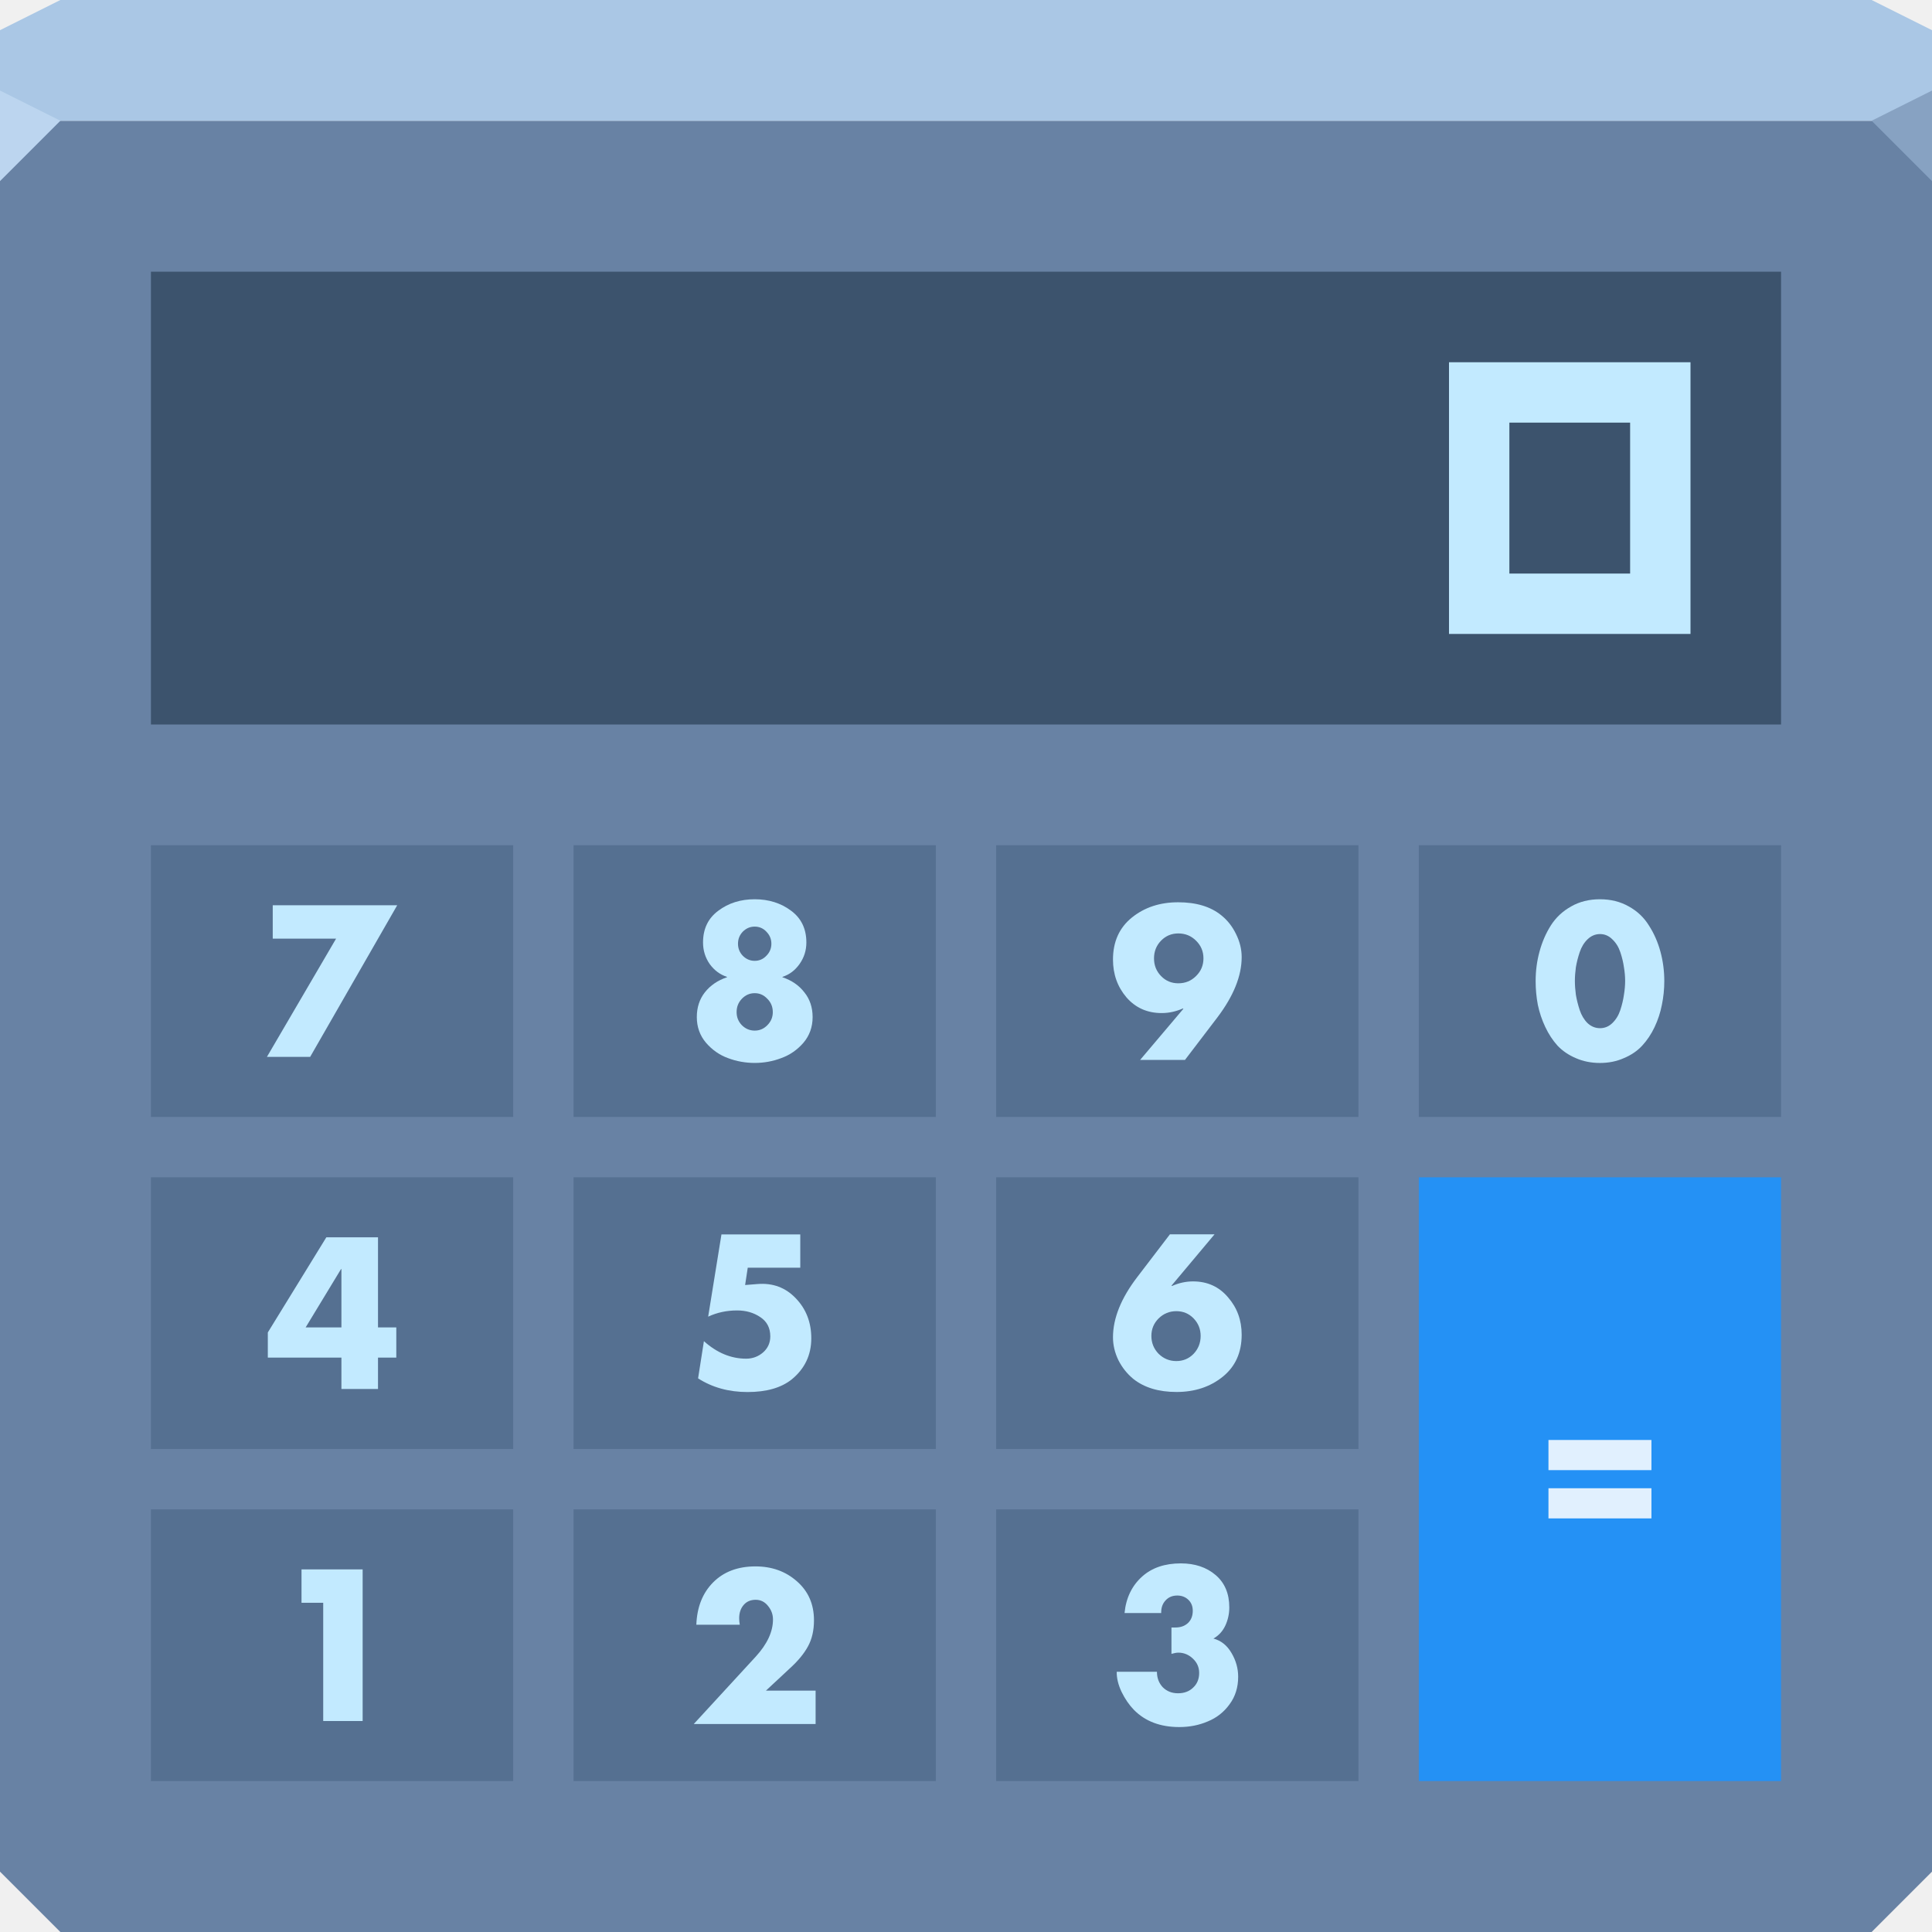
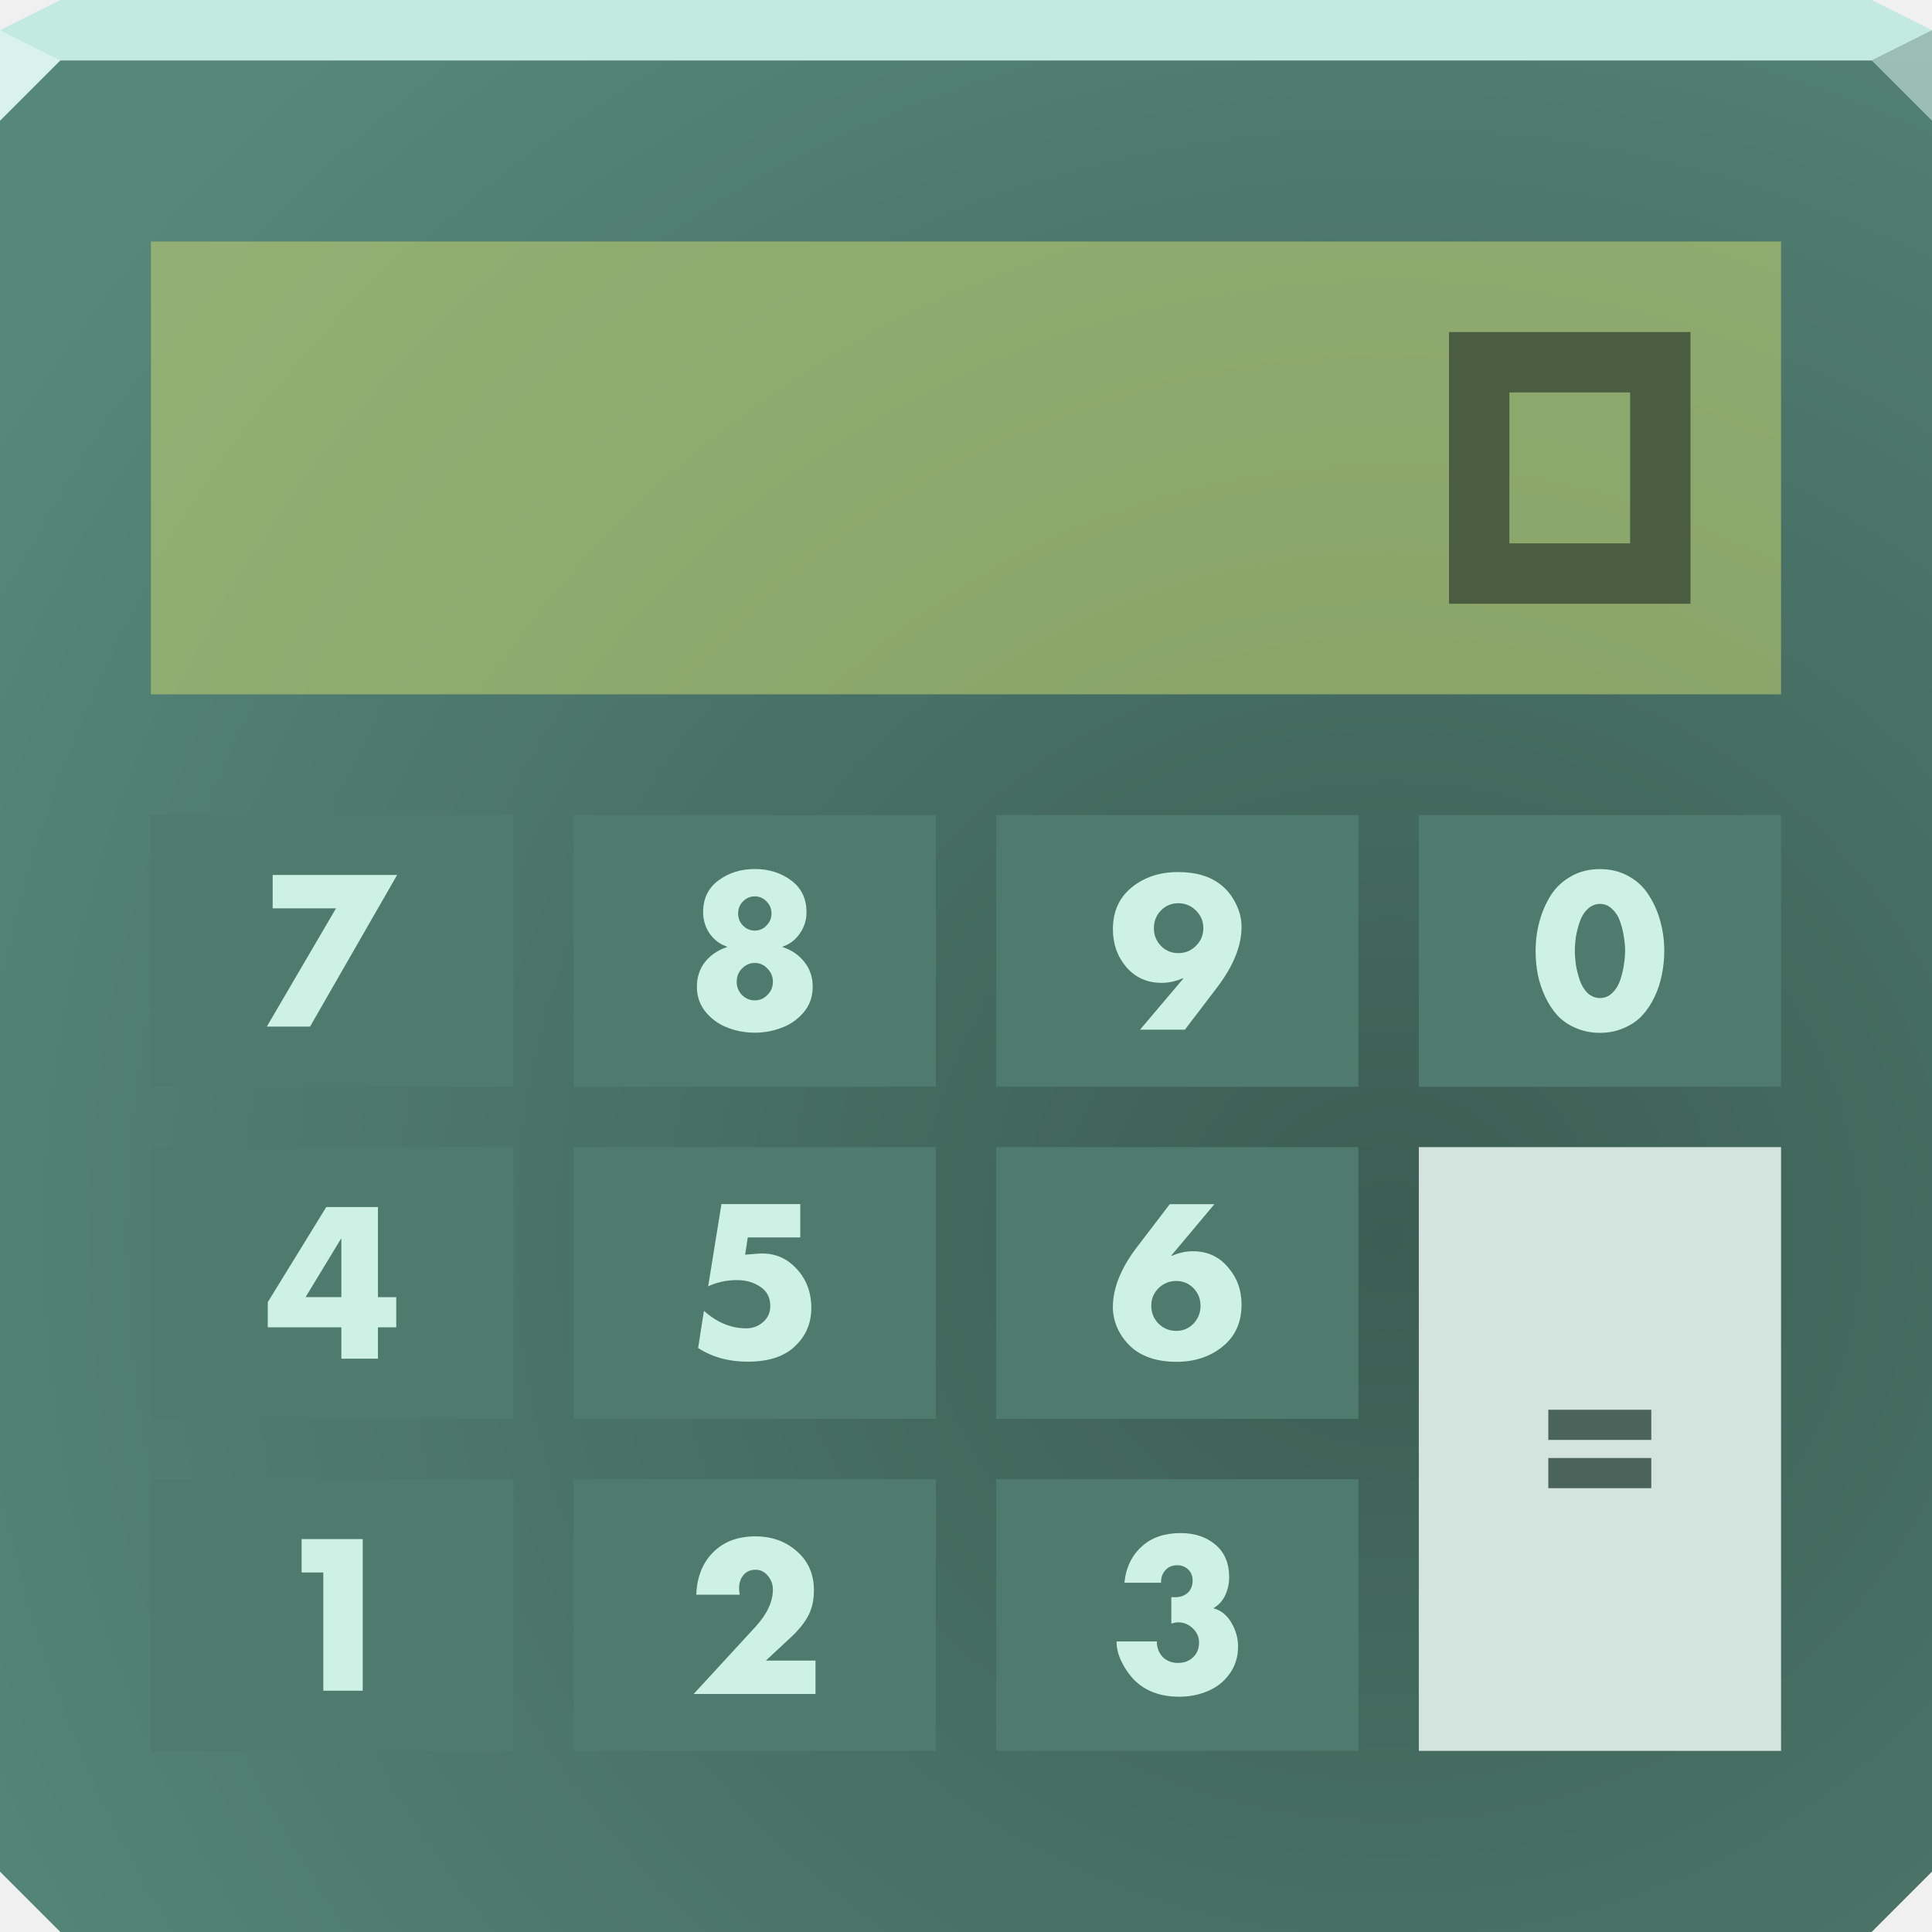
- <svg xmlns="http://www.w3.org/2000/svg" width="64" height="64" id="svg13094" version="1.1">
-   <defs id="defs13096" />
-   <path style="color:#000000;fill:#6882a4;fill-opacity:1;fill-rule:nonzero;stroke:none;stroke-width:2.286;marker:none;visibility:visible;display:inline;overflow:visible;enable-background:accumulate" d="M 0 4 L 0 34 L 0 62 L 2 64 L 32 64 L 62 64 L 64 62 L 64 34 L 64 4 L 32 4 L 0 4 z " id="path6498" />
-   <path style="color:#000000;fill:#aac7e5;fill-opacity:1;fill-rule:nonzero;stroke:none;marker:none;visibility:visible;display:inline;overflow:visible;enable-background:accumulate;stroke-width:2.286" d="M 2 0 L 0 1 L 0 4 L 32 4 L 64 4 L 64 1 L 62 0 L 32 0 L 2 0 z " id="path6502" />
-   <path style="fill:#bcd5ef;fill-opacity:1;fill-rule:nonzero" d="M 0,3 0,6 2,4 Z" id="path4298" />
-   <path d="M 64,6 62,4 64,3 z" id="path3028" style="fill:#87a2c2;fill-opacity:1" />
-   <g id="g3043" transform="translate(-0.6250001,0.082283)" />
-   <g id="scalable" transform="matrix(1.038589,0,0,1.038589,1214.722,1878.812)" style="fill:#ffffff" />
-   <rect y="9" x="5" height="15" width="54" id="rect3985" style="color:#000000;fill:#001323;fill-opacity:0.425;fill-rule:nonzero;stroke:none;stroke-width:2.286;marker:none;visibility:visible;display:inline;overflow:visible;enable-background:accumulate" />
-   <path style="color:#000000;fill:#001c41;fill-opacity:0.183;fill-rule:nonzero;stroke:none;stroke-width:2.286;marker:none;visibility:visible;display:inline;overflow:visible;enable-background:accumulate" d="M 5 28 L 5 37 L 17 37 L 17 28 L 5 28 z M 19 28 L 19 37 L 31 37 L 31 28 L 19 28 z M 33 28 L 33 37 L 45 37 L 45 28 L 33 28 z M 47 28 L 47 37 L 59 37 L 59 28 L 47 28 z M 5 39 L 5 48 L 17 48 L 17 39 L 5 39 z M 19 39 L 19 48 L 31 48 L 31 39 L 19 39 z M 33 39 L 33 48 L 45 48 L 45 39 L 33 39 z M 5 50 L 5 59 L 17 59 L 17 50 L 5 50 z M 19 50 L 19 59 L 31 59 L 31 50 L 19 50 z M 33 50 L 33 59 L 45 59 L 45 50 L 33 50 z " id="path3811" />
-   <path id="path3852" d="m 47,39 0,20 12,0 0,-20 -12,0 z" style="color:#000000;fill:#2491f5;fill-opacity:1;fill-rule:nonzero;stroke:none;stroke-width:2.286;marker:none;visibility:visible;display:inline;overflow:visible;enable-background:accumulate" />
-   <path style="color:#000000;fill:#c2eaff;fill-opacity:1;fill-rule:nonzero;stroke:none;stroke-width:2.286;marker:none;visibility:visible;display:inline;overflow:visible;enable-background:accumulate" d="m 48,12 0,9 8,0 0,-9 z m 2,2 4,0 0,5 -4,0 z" id="rect3977" />
-   <g style="font-size:6.661px;font-style:normal;font-variant:normal;font-weight:bold;font-stretch:normal;text-align:center;line-height:125%;letter-spacing:0px;word-spacing:0px;text-anchor:middle;fill:#c2eaff;fill-opacity:1;stroke:none;font-family:Futura LT;-inkscape-font-specification:Futura LT Bold" id="text4045">
-     <path d="m 10.707,53.094 -0.719,0 0,-1.106 2.025,0 0,5.023 -1.306,0 0,-3.917" style="fill:#c2eaff;fill-opacity:1" id="path4112" />
+ <svg xmlns="http://www.w3.org/2000/svg" width="64" height="64" version="1.1">
+   <defs>
+     <radialGradient id="a" cx="43.15" cy="42.52" r="32" gradientTransform="matrix(1.688 0 0 1.635 -26.81 -28.51)" gradientUnits="userSpaceOnUse">
+       <stop stop-color="#3c5d53" offset="0" />
+       <stop stop-color="#568779" offset="1" />
+     </radialGradient>
+   </defs>
+   <path d="m0 2v32 28l2 2h30 30l2-2v-28-32h-32z" color="#000000" fill="url(#a)" />
+   <path d="m2 0-2 1v1h32 32v-1l-2-1h-30z" color="#000000" fill="#c2eae0" />
+   <path d="m0 1v3l2-2z" fill="#daf2ec" />
+   <path d="m64 4-2-2 2-1z" fill="#9abdb4" fill-opacity=".991" />
+   <rect x="5" y="8" width="54" height="15" color="#000000" fill="#c1d170" fill-opacity=".566" />
+   <path d="m5 27v9h12v-9zm14 0v9h12v-9zm14 0v9h12v-9zm14 0v9h12v-9zm-42 11v9h12v-9zm14 0v9h12v-9zm14 0v9h12v-9zm-28 11v9h12v-9zm14 0v9h12v-9zm14 0v9h12v-9z" color="#000000" fill="#4f7a6e" />
+   <path d="m47 38v20h12v-20z" color="#000000" fill="#d2e4dd" />
+   <path d="m48 11v9h8v-9zm2 2h4v5h-4z" color="#000000" fill="#4a5d41" />
+   <g transform="translate(0,-1)" fill="#cdf1e4">
+     <path d="m10.71 53.09h-0.719v-1.106h2.025v5.023h-1.306v-3.917" fill="#cdf1e4" />
  </g>
-   <g style="font-size:6.661px;font-style:normal;font-variant:normal;font-weight:bold;font-stretch:normal;text-align:center;line-height:125%;letter-spacing:0px;word-spacing:0px;text-anchor:middle;fill:#c2eaff;fill-opacity:1;stroke:none;font-family:Futura LT;-inkscape-font-specification:Futura LT Bold" id="text4057">
-     <path d="m 25.373,56.005 1.645,0 0,1.106 -4.037,0 2.052,-2.231 c 0.382,-0.417 0.573,-0.828 0.573,-1.232 -3e-6,-0.169 -0.056,-0.32 -0.167,-0.453 -0.107,-0.133 -0.242,-0.2 -0.406,-0.2 -0.169,4e-6 -0.302,0.058 -0.4,0.173 -0.098,0.115 -0.147,0.262 -0.147,0.44 -1e-6,0.071 0.007,0.142 0.02,0.213 l -1.439,0 c 0.022,-0.582 0.206,-1.048 0.553,-1.399 0.351,-0.355 0.819,-0.533 1.406,-0.533 0.542,6e-6 0.999,0.164 1.372,0.493 0.377,0.329 0.566,0.759 0.566,1.292 -4e-6,0.338 -0.067,0.626 -0.2,0.866 -0.129,0.24 -0.333,0.486 -0.613,0.739 l -0.779,0.726" style="fill:#c2eaff;fill-opacity:1" id="path4103" />
+   <g transform="translate(0,-1)" fill="#cdf1e4">
+     <path d="m25.37 56.01h1.645v1.106h-4.037l2.052-2.231c0.382-0.417 0.573-0.828 0.573-1.232-3e-6 -0.169-0.056-0.32-0.167-0.453-0.107-0.133-0.242-0.2-0.406-0.2-0.169 4e-6 -0.302 0.058-0.4 0.173-0.098 0.116-0.146 0.262-0.146 0.44-1e-6 0.071 0.007 0.142 0.02 0.213h-1.439c0.022-0.582 0.206-1.048 0.553-1.399 0.351-0.355 0.819-0.533 1.406-0.533 0.542 6e-6 0.999 0.164 1.372 0.493 0.378 0.329 0.566 0.759 0.566 1.292-4e-6 0.338-0.067 0.626-0.2 0.866-0.129 0.24-0.333 0.486-0.613 0.739l-0.779 0.726" fill="#cdf1e4" />
  </g>
-   <g style="font-size:6.661px;font-style:normal;font-variant:normal;font-weight:bold;font-stretch:normal;text-align:center;line-height:125%;letter-spacing:0px;word-spacing:0px;text-anchor:middle;fill:#c2eaff;fill-opacity:1;stroke:none;font-family:Futura LT;-inkscape-font-specification:Futura LT Bold" id="text4069">
-     <path d="m 38.464,53.434 -1.212,0 c 0.049,-0.502 0.244,-0.906 0.586,-1.212 0.324,-0.289 0.75,-0.433 1.279,-0.433 0.466,5e-6 0.85,0.129 1.152,0.386 0.302,0.258 0.453,0.615 0.453,1.072 -4e-6,0.213 -0.044,0.415 -0.133,0.606 -0.089,0.187 -0.22,0.329 -0.393,0.426 0.253,0.067 0.453,0.226 0.6,0.48 0.147,0.249 0.22,0.511 0.22,0.786 -5e-6,0.351 -0.095,0.655 -0.286,0.913 -0.187,0.258 -0.426,0.446 -0.719,0.566 -0.289,0.124 -0.604,0.187 -0.946,0.187 -0.626,0 -1.126,-0.189 -1.499,-0.566 -0.16,-0.164 -0.298,-0.364 -0.413,-0.6 -0.111,-0.235 -0.164,-0.457 -0.16,-0.666 l 1.332,0 c -10e-7,0.204 0.064,0.375 0.193,0.513 0.133,0.133 0.302,0.2 0.506,0.2 0.204,1e-6 0.371,-0.062 0.5,-0.187 0.133,-0.124 0.2,-0.286 0.2,-0.486 -3e-6,-0.187 -0.069,-0.344 -0.206,-0.473 -0.138,-0.133 -0.3,-0.2 -0.486,-0.2 -0.053,3e-6 -0.129,0.013 -0.226,0.04 l 0,-0.873 0.133,0 c 0.169,3e-6 0.306,-0.049 0.413,-0.147 0.107,-0.102 0.16,-0.238 0.16,-0.406 -2e-6,-0.151 -0.049,-0.273 -0.147,-0.366 -0.098,-0.093 -0.22,-0.14 -0.366,-0.14 -0.164,4e-6 -0.295,0.056 -0.393,0.167 -0.098,0.107 -0.144,0.244 -0.14,0.413" style="fill:#c2eaff;fill-opacity:1" id="path4088" />
+   <g transform="translate(0,-1)" fill="#cdf1e4">
+     <path d="m38.46 53.43h-1.212c0.049-0.502 0.244-0.906 0.586-1.212 0.324-0.289 0.75-0.433 1.279-0.433 0.466 5e-6 0.85 0.129 1.152 0.386 0.302 0.258 0.453 0.615 0.453 1.072-4e-6 0.213-0.044 0.415-0.133 0.606-0.089 0.186-0.22 0.329-0.393 0.426 0.253 0.067 0.453 0.227 0.6 0.48 0.146 0.249 0.22 0.511 0.22 0.786-5e-6 0.351-0.095 0.655-0.286 0.913-0.186 0.258-0.426 0.446-0.719 0.566-0.289 0.124-0.604 0.186-0.946 0.186-0.626 0-1.126-0.189-1.499-0.566-0.16-0.164-0.297-0.364-0.413-0.6-0.111-0.235-0.164-0.457-0.16-0.666h1.332c-1e-6 0.204 0.064 0.375 0.193 0.513 0.133 0.133 0.302 0.2 0.506 0.2 0.204 1e-6 0.371-0.062 0.5-0.186 0.133-0.124 0.2-0.286 0.2-0.486-3e-6 -0.186-0.069-0.344-0.206-0.473-0.138-0.133-0.3-0.2-0.486-0.2-0.053 3e-6 -0.129 0.013-0.227 0.04v-0.873h0.133c0.169 3e-6 0.306-0.049 0.413-0.146 0.107-0.102 0.16-0.238 0.16-0.406-2e-6 -0.151-0.049-0.273-0.146-0.366-0.098-0.093-0.22-0.14-0.366-0.14-0.164 4e-6 -0.295 0.056-0.393 0.167-0.098 0.107-0.144 0.244-0.14 0.413" fill="#cdf1e4" />
  </g>
-   <g style="font-size:6.661px;font-style:normal;font-variant:normal;font-weight:bold;font-stretch:normal;text-align:center;line-height:125%;letter-spacing:0px;word-spacing:0px;text-anchor:middle;fill:#ffffff;fill-opacity:0.861;stroke:none;font-family:Futura LT;-inkscape-font-specification:Futura LT Bold" id="text4033">
-     <path d="m 51.295,47.701 3.411,0 0,0.999 -3.411,0 0,-0.999 m 0,1.599 3.411,0 0,0.999 -3.411,0 0,-0.999" style="fill:#ffffff;fill-opacity:0.861" id="path4082" />
+   <g transform="translate(0,-1)" fill="#4a635b">
+     <path d="m51.29 47.7h3.411v0.999h-3.411v-0.999m0 1.599h3.411v0.999h-3.411v-0.999" fill="#4a635b" />
  </g>
-   <g style="font-size:6.661px;font-style:normal;font-variant:normal;font-weight:bold;font-stretch:normal;text-align:center;line-height:125%;letter-spacing:0px;word-spacing:0px;text-anchor:middle;fill:#c2eaff;fill-opacity:1;stroke:none;font-family:Futura LT;-inkscape-font-specification:Futura LT Bold" id="text4049">
-     <path d="m 12.522,43.973 0.606,0 0,0.999 -0.606,0 0,1.039 -1.212,0 0,-1.039 -2.438,0 0,-0.833 1.938,-3.151 1.712,0 0,2.984 m -1.212,0 0,-1.932 -0.013,0 -1.172,1.932 1.186,0" style="fill:#c2eaff;fill-opacity:1" id="path4109" />
+   <g transform="translate(0,-1)" fill="#cdf1e4">
+     <path d="m12.52 43.97h0.606v0.999h-0.606v1.039h-1.212v-1.039h-2.438v-0.833l1.938-3.151h1.712v2.984m-1.212 0v-1.932h-0.013l-1.172 1.932h1.186" fill="#cdf1e4" />
  </g>
-   <g style="font-size:6.661px;font-style:normal;font-variant:normal;font-weight:bold;font-stretch:normal;text-align:center;line-height:125%;letter-spacing:0px;word-spacing:0px;text-anchor:middle;fill:#c2eaff;fill-opacity:1;stroke:none;font-family:Futura LT;-inkscape-font-specification:Futura LT Bold" id="text4061">
-     <path d="m 26.509,41.995 -1.739,0 -0.087,0.573 0.413,-0.033 c 0.506,-0.04 0.928,0.118 1.266,0.473 0.342,0.355 0.513,0.797 0.513,1.326 -4e-6,0.551 -0.215,1.004 -0.646,1.359 -0.351,0.28 -0.839,0.42 -1.465,0.42 -0.622,0 -1.168,-0.151 -1.639,-0.453 l 0.193,-1.232 c 0.431,0.386 0.897,0.58 1.399,0.58 0.213,0 0.4,-0.069 0.56,-0.206 0.16,-0.142 0.24,-0.32 0.24,-0.533 -3e-6,-0.28 -0.111,-0.493 -0.333,-0.639 -0.218,-0.147 -0.473,-0.22 -0.766,-0.22 -0.346,2e-6 -0.666,0.069 -0.959,0.206 l 0.44,-2.724 2.611,0 0,1.106" style="fill:#c2eaff;fill-opacity:1" id="path4100" />
+   <g transform="translate(0,-1)" fill="#cdf1e4">
+     <path d="m26.51 41.99h-1.739l-0.087 0.573 0.413-0.033c0.506-0.04 0.928 0.118 1.266 0.473 0.342 0.355 0.513 0.797 0.513 1.326-4e-6 0.551-0.215 1.004-0.646 1.359-0.351 0.28-0.839 0.42-1.465 0.42-0.622 0-1.168-0.151-1.639-0.453l0.193-1.232c0.431 0.386 0.897 0.58 1.399 0.58 0.213 0 0.4-0.069 0.559-0.206 0.16-0.142 0.24-0.32 0.24-0.533-3e-6 -0.28-0.111-0.493-0.333-0.639-0.218-0.146-0.473-0.22-0.766-0.22-0.346 2e-6 -0.666 0.069-0.959 0.206l0.44-2.724h2.611v1.106" fill="#cdf1e4" />
  </g>
-   <g style="font-size:6.661px;font-style:normal;font-variant:normal;font-weight:bold;font-stretch:normal;text-align:center;line-height:125%;letter-spacing:0px;word-spacing:0px;text-anchor:middle;fill:#c2eaff;fill-opacity:1;stroke:none;font-family:Futura LT;-inkscape-font-specification:Futura LT Bold" id="text4073">
-     <path d="m 38.754,40.889 1.479,0 -1.425,1.699 0.013,0.013 c 0.231,-0.102 0.464,-0.153 0.699,-0.153 0.475,4e-6 0.862,0.175 1.159,0.526 0.302,0.346 0.453,0.759 0.453,1.239 -5e-6,0.591 -0.209,1.055 -0.626,1.392 -0.417,0.337 -0.928,0.506 -1.532,0.506 -0.591,0 -1.068,-0.144 -1.432,-0.433 -0.204,-0.169 -0.369,-0.375 -0.493,-0.619 -0.12,-0.249 -0.18,-0.502 -0.18,-0.759 0,-0.631 0.269,-1.297 0.806,-1.998 l 1.079,-1.412 m -0.373,3.957 c 0.164,0.16 0.36,0.24 0.586,0.24 0.226,0 0.417,-0.08 0.573,-0.24 0.155,-0.164 0.233,-0.362 0.233,-0.593 -3e-6,-0.226 -0.078,-0.42 -0.233,-0.58 -0.155,-0.16 -0.346,-0.24 -0.573,-0.24 -0.226,2e-6 -0.422,0.08 -0.586,0.24 -0.16,0.16 -0.24,0.353 -0.24,0.58 -2e-6,0.231 0.08,0.429 0.24,0.593" style="fill:#c2eaff;fill-opacity:1" id="path4091" />
+   <g transform="translate(0,-1)" fill="#cdf1e4">
+     <path d="m38.75 40.89h1.479l-1.425 1.699 0.013 0.013c0.231-0.102 0.464-0.153 0.699-0.153 0.475 4e-6 0.862 0.175 1.159 0.526 0.302 0.346 0.453 0.759 0.453 1.239-5e-6 0.591-0.209 1.055-0.626 1.392-0.417 0.338-0.928 0.506-1.532 0.506-0.591 0-1.068-0.144-1.432-0.433-0.204-0.169-0.369-0.375-0.493-0.62-0.12-0.249-0.18-0.502-0.18-0.759 0-0.631 0.269-1.297 0.806-1.998l1.079-1.412m-0.373 3.957c0.164 0.16 0.36 0.24 0.586 0.24 0.227 0 0.417-0.08 0.573-0.24 0.155-0.164 0.233-0.362 0.233-0.593-3e-6 -0.227-0.078-0.42-0.233-0.58-0.155-0.16-0.346-0.24-0.573-0.24-0.227 2e-6 -0.422 0.08-0.586 0.24-0.16 0.16-0.24 0.353-0.24 0.58-2e-6 0.231 0.08 0.428 0.24 0.593" fill="#cdf1e4" />
  </g>
-   <g style="font-size:6.661px;font-style:normal;font-variant:normal;font-weight:bold;font-stretch:normal;text-align:center;line-height:125%;letter-spacing:0px;word-spacing:0px;text-anchor:middle;fill:#c2eaff;fill-opacity:1;stroke:none;font-family:Futura LT;-inkscape-font-specification:Futura LT Bold" id="text4053">
-     <path d="m 11.133,31.094 -2.098,0 0,-1.106 4.123,0 -2.884,5.023 -1.432,0 2.291,-3.917" style="fill:#c2eaff;fill-opacity:1" id="path4106" />
+   <g transform="translate(0,-1)" fill="#cdf1e4">
+     <path d="m11.13 31.09h-2.098v-1.106h4.123l-2.884 5.023h-1.432l2.291-3.917" fill="#cdf1e4" />
  </g>
-   <g style="font-size:6.661px;font-style:normal;font-variant:normal;font-weight:bold;font-stretch:normal;text-align:center;line-height:125%;letter-spacing:0px;word-spacing:0px;text-anchor:middle;fill:#c2eaff;fill-opacity:1;stroke:none;font-family:Futura LT;-inkscape-font-specification:Futura LT Bold" id="text4065">
-     <path d="M 25.386,30.861 C 25.28,30.75 25.151,30.695 25,30.695 c -0.151,4e-6 -0.282,0.056 -0.393,0.167 -0.107,0.111 -0.16,0.244 -0.16,0.4 -1e-6,0.155 0.053,0.289 0.16,0.4 0.111,0.111 0.242,0.167 0.393,0.167 0.151,3e-6 0.28,-0.056 0.386,-0.167 0.111,-0.111 0.167,-0.244 0.167,-0.4 -3e-6,-0.155 -0.056,-0.289 -0.167,-0.4 m 0.033,2.225 C 25.304,32.962 25.164,32.9 25,32.9 c -0.164,2e-6 -0.306,0.062 -0.426,0.187 -0.115,0.12 -0.173,0.266 -0.173,0.44 -1e-6,0.169 0.058,0.313 0.173,0.433 0.12,0.12 0.262,0.18 0.426,0.18 0.164,10e-7 0.304,-0.06 0.42,-0.18 0.12,-0.12 0.18,-0.264 0.18,-0.433 -3e-6,-0.173 -0.06,-0.32 -0.18,-0.44 M 23.794,30.169 C 24.132,29.915 24.534,29.789 25,29.789 c 0.466,5e-6 0.868,0.127 1.206,0.38 0.337,0.249 0.506,0.6 0.506,1.052 -4e-6,0.262 -0.075,0.5 -0.226,0.713 -0.147,0.209 -0.335,0.351 -0.566,0.426 l 0,0.013 c 0.306,0.102 0.548,0.269 0.726,0.5 0.182,0.226 0.273,0.5 0.273,0.819 -4e-6,0.329 -0.102,0.613 -0.306,0.853 -0.204,0.235 -0.449,0.404 -0.733,0.506 -0.28,0.107 -0.573,0.16 -0.879,0.16 -0.306,0 -0.602,-0.053 -0.886,-0.16 -0.28,-0.102 -0.522,-0.271 -0.726,-0.506 -0.204,-0.24 -0.306,-0.524 -0.306,-0.853 -1e-6,-0.32 0.089,-0.593 0.266,-0.819 0.182,-0.231 0.426,-0.397 0.733,-0.5 l 0,-0.013 c -0.231,-0.075 -0.422,-0.218 -0.573,-0.426 -0.147,-0.213 -0.22,-0.451 -0.22,-0.713 -1e-6,-0.453 0.169,-0.804 0.506,-1.052" style="fill:#c2eaff;fill-opacity:1" id="path4097" />
+   <g transform="translate(0,-1)" fill="#cdf1e4">
+     <path d="m25.39 30.86c-0.107-0.111-0.235-0.167-0.386-0.167-0.151 4e-6 -0.282 0.056-0.393 0.167-0.107 0.111-0.16 0.244-0.16 0.4-1e-6 0.155 0.053 0.289 0.16 0.4 0.111 0.111 0.242 0.167 0.393 0.167 0.151 3e-6 0.28-0.056 0.386-0.167 0.111-0.111 0.167-0.244 0.167-0.4-3e-6 -0.155-0.056-0.289-0.167-0.4m0.033 2.225c-0.116-0.124-0.255-0.186-0.42-0.186-0.164 2e-6 -0.306 0.062-0.426 0.186-0.116 0.12-0.173 0.266-0.173 0.44-1e-6 0.169 0.058 0.313 0.173 0.433 0.12 0.12 0.262 0.18 0.426 0.18 0.164 1e-6 0.304-0.06 0.42-0.18 0.12-0.12 0.18-0.264 0.18-0.433-3e-6 -0.173-0.06-0.32-0.18-0.44m-1.625-2.918c0.338-0.253 0.739-0.38 1.206-0.38 0.466 5e-6 0.868 0.127 1.206 0.38 0.338 0.249 0.506 0.6 0.506 1.052-4e-6 0.262-0.075 0.5-0.227 0.713-0.146 0.209-0.335 0.351-0.566 0.426v0.013c0.306 0.102 0.548 0.269 0.726 0.5 0.182 0.227 0.273 0.5 0.273 0.819-4e-6 0.329-0.102 0.613-0.306 0.853-0.204 0.235-0.449 0.404-0.733 0.506-0.28 0.107-0.573 0.16-0.879 0.16-0.306 0-0.602-0.053-0.886-0.16-0.28-0.102-0.522-0.271-0.726-0.506-0.204-0.24-0.306-0.524-0.306-0.853-1e-6 -0.32 0.089-0.593 0.266-0.819 0.182-0.231 0.426-0.397 0.733-0.5v-0.013c-0.231-0.075-0.422-0.218-0.573-0.426-0.146-0.213-0.22-0.451-0.22-0.713-1e-6 -0.453 0.169-0.804 0.506-1.052" fill="#cdf1e4" />
  </g>
-   <g style="font-size:6.661px;font-style:normal;font-variant:normal;font-weight:bold;font-stretch:normal;text-align:center;line-height:125%;letter-spacing:0px;word-spacing:0px;text-anchor:middle;fill:#c2eaff;fill-opacity:1;stroke:none;font-family:Futura LT;-inkscape-font-specification:Futura LT Bold" id="text4077">
-     <path d="m 39.253,35.111 -1.485,0 1.432,-1.692 -0.013,-0.013 c -0.231,0.102 -0.466,0.153 -0.706,0.153 -0.475,1e-6 -0.864,-0.173 -1.166,-0.52 -0.298,-0.351 -0.446,-0.768 -0.446,-1.252 0,-0.591 0.209,-1.055 0.626,-1.392 0.417,-0.337 0.928,-0.506 1.532,-0.506 0.6,6e-6 1.077,0.144 1.432,0.433 0.204,0.164 0.366,0.371 0.486,0.619 0.124,0.249 0.187,0.504 0.187,0.766 -5e-6,0.622 -0.269,1.288 -0.806,1.998 l -1.072,1.406 m -0.22,-4.19 c -0.226,4e-6 -0.417,0.08 -0.573,0.24 -0.155,0.16 -0.233,0.355 -0.233,0.586 -2e-6,0.231 0.078,0.426 0.233,0.586 0.155,0.16 0.346,0.24 0.573,0.24 0.231,2e-6 0.426,-0.08 0.586,-0.24 0.164,-0.16 0.246,-0.355 0.246,-0.586 -4e-6,-0.231 -0.082,-0.426 -0.246,-0.586 -0.16,-0.16 -0.355,-0.24 -0.586,-0.24" style="fill:#c2eaff;fill-opacity:1" id="path4094" />
+   <g transform="translate(0,-1)" fill="#cdf1e4">
+     <path d="m39.25 35.11h-1.485l1.432-1.692-0.013-0.013c-0.231 0.102-0.466 0.153-0.706 0.153-0.475 1e-6 -0.864-0.173-1.166-0.52-0.297-0.351-0.446-0.768-0.446-1.252 0-0.591 0.209-1.055 0.626-1.392 0.417-0.338 0.928-0.506 1.532-0.506 0.6 6e-6 1.077 0.144 1.432 0.433 0.204 0.164 0.366 0.371 0.486 0.62 0.124 0.249 0.186 0.504 0.186 0.766-5e-6 0.622-0.269 1.288-0.806 1.998l-1.072 1.406m-0.22-4.19c-0.227 4e-6 -0.417 0.08-0.573 0.24-0.155 0.16-0.233 0.355-0.233 0.586-2e-6 0.231 0.078 0.426 0.233 0.586 0.155 0.16 0.346 0.24 0.573 0.24 0.231 2e-6 0.426-0.08 0.586-0.24 0.164-0.16 0.246-0.355 0.246-0.586-4e-6 -0.231-0.082-0.426-0.246-0.586-0.16-0.16-0.355-0.24-0.586-0.24" fill="#cdf1e4" />
  </g>
-   <g style="font-size:6.661px;font-style:normal;font-variant:normal;font-weight:bold;font-stretch:normal;text-align:center;line-height:125%;letter-spacing:0px;word-spacing:0px;text-anchor:middle;fill:#c2eaff;fill-opacity:1;stroke:none;font-family:Futura LT;-inkscape-font-specification:Futura LT Bold" id="text4041">
-     <path d="m 52.041,30.029 c 0.28,-0.16 0.6,-0.24 0.959,-0.24 0.36,5e-6 0.679,0.08 0.959,0.24 0.28,0.155 0.502,0.366 0.666,0.633 0.169,0.262 0.295,0.551 0.38,0.866 0.084,0.311 0.127,0.635 0.127,0.973 -5e-6,0.266 -0.027,0.528 -0.08,0.786 -0.049,0.253 -0.129,0.497 -0.24,0.733 -0.111,0.235 -0.249,0.442 -0.413,0.619 -0.16,0.173 -0.362,0.311 -0.606,0.413 -0.24,0.107 -0.504,0.16 -0.793,0.16 -0.289,0 -0.555,-0.053 -0.799,-0.16 -0.24,-0.102 -0.442,-0.24 -0.606,-0.413 -0.16,-0.178 -0.295,-0.384 -0.406,-0.619 -0.111,-0.235 -0.193,-0.48 -0.246,-0.733 -0.049,-0.258 -0.073,-0.52 -0.073,-0.786 0,-0.337 0.042,-0.662 0.127,-0.973 0.084,-0.315 0.209,-0.604 0.373,-0.866 0.169,-0.266 0.393,-0.477 0.673,-0.633 m 1.366,1.086 c -0.115,-0.115 -0.251,-0.173 -0.406,-0.173 -0.155,4e-6 -0.293,0.058 -0.413,0.173 -0.115,0.111 -0.202,0.253 -0.26,0.426 -0.058,0.173 -0.1,0.34 -0.127,0.5 -0.022,0.16 -0.033,0.311 -0.033,0.453 -1e-6,0.142 0.011,0.295 0.033,0.46 0.027,0.16 0.069,0.329 0.127,0.506 0.058,0.173 0.144,0.318 0.26,0.433 0.12,0.111 0.258,0.167 0.413,0.167 0.155,10e-7 0.291,-0.056 0.406,-0.167 0.12,-0.115 0.209,-0.26 0.266,-0.433 0.058,-0.178 0.098,-0.346 0.12,-0.506 0.027,-0.164 0.04,-0.318 0.04,-0.46 -3e-6,-0.142 -0.013,-0.293 -0.04,-0.453 -0.022,-0.16 -0.062,-0.326 -0.12,-0.5 -0.058,-0.173 -0.147,-0.315 -0.266,-0.426" style="fill:#c2eaff;fill-opacity:1" id="path4085" />
+   <g transform="translate(0,-1)" fill="#cdf1e4">
+     <path d="m52.04 30.03c0.28-0.16 0.6-0.24 0.959-0.24 0.36 5e-6 0.679 0.08 0.959 0.24 0.28 0.155 0.502 0.366 0.666 0.633 0.169 0.262 0.295 0.551 0.38 0.866 0.084 0.311 0.127 0.635 0.127 0.973-5e-6 0.266-0.027 0.528-0.08 0.786-0.049 0.253-0.129 0.497-0.24 0.733-0.111 0.235-0.249 0.442-0.413 0.62-0.16 0.173-0.362 0.311-0.606 0.413-0.24 0.107-0.504 0.16-0.793 0.16-0.289 0-0.555-0.053-0.799-0.16-0.24-0.102-0.442-0.24-0.606-0.413-0.16-0.178-0.295-0.384-0.406-0.62-0.111-0.235-0.193-0.48-0.246-0.733-0.049-0.258-0.073-0.52-0.073-0.786 0-0.338 0.042-0.662 0.127-0.973 0.084-0.315 0.209-0.604 0.373-0.866 0.169-0.266 0.393-0.477 0.673-0.633m1.366 1.086c-0.116-0.116-0.251-0.173-0.406-0.173-0.155 4e-6 -0.293 0.058-0.413 0.173-0.116 0.111-0.202 0.253-0.26 0.426-0.058 0.173-0.1 0.34-0.127 0.5-0.022 0.16-0.033 0.311-0.033 0.453-1e-6 0.142 0.011 0.295 0.033 0.46 0.027 0.16 0.069 0.329 0.127 0.506 0.058 0.173 0.144 0.318 0.26 0.433 0.12 0.111 0.258 0.167 0.413 0.167 0.155 1e-6 0.291-0.056 0.406-0.167 0.12-0.116 0.209-0.26 0.266-0.433 0.058-0.178 0.098-0.346 0.12-0.506 0.027-0.164 0.04-0.318 0.04-0.46-3e-6 -0.142-0.013-0.293-0.04-0.453-0.022-0.16-0.062-0.326-0.12-0.5-0.058-0.173-0.146-0.315-0.266-0.426" fill="#cdf1e4" />
  </g>
</svg>
